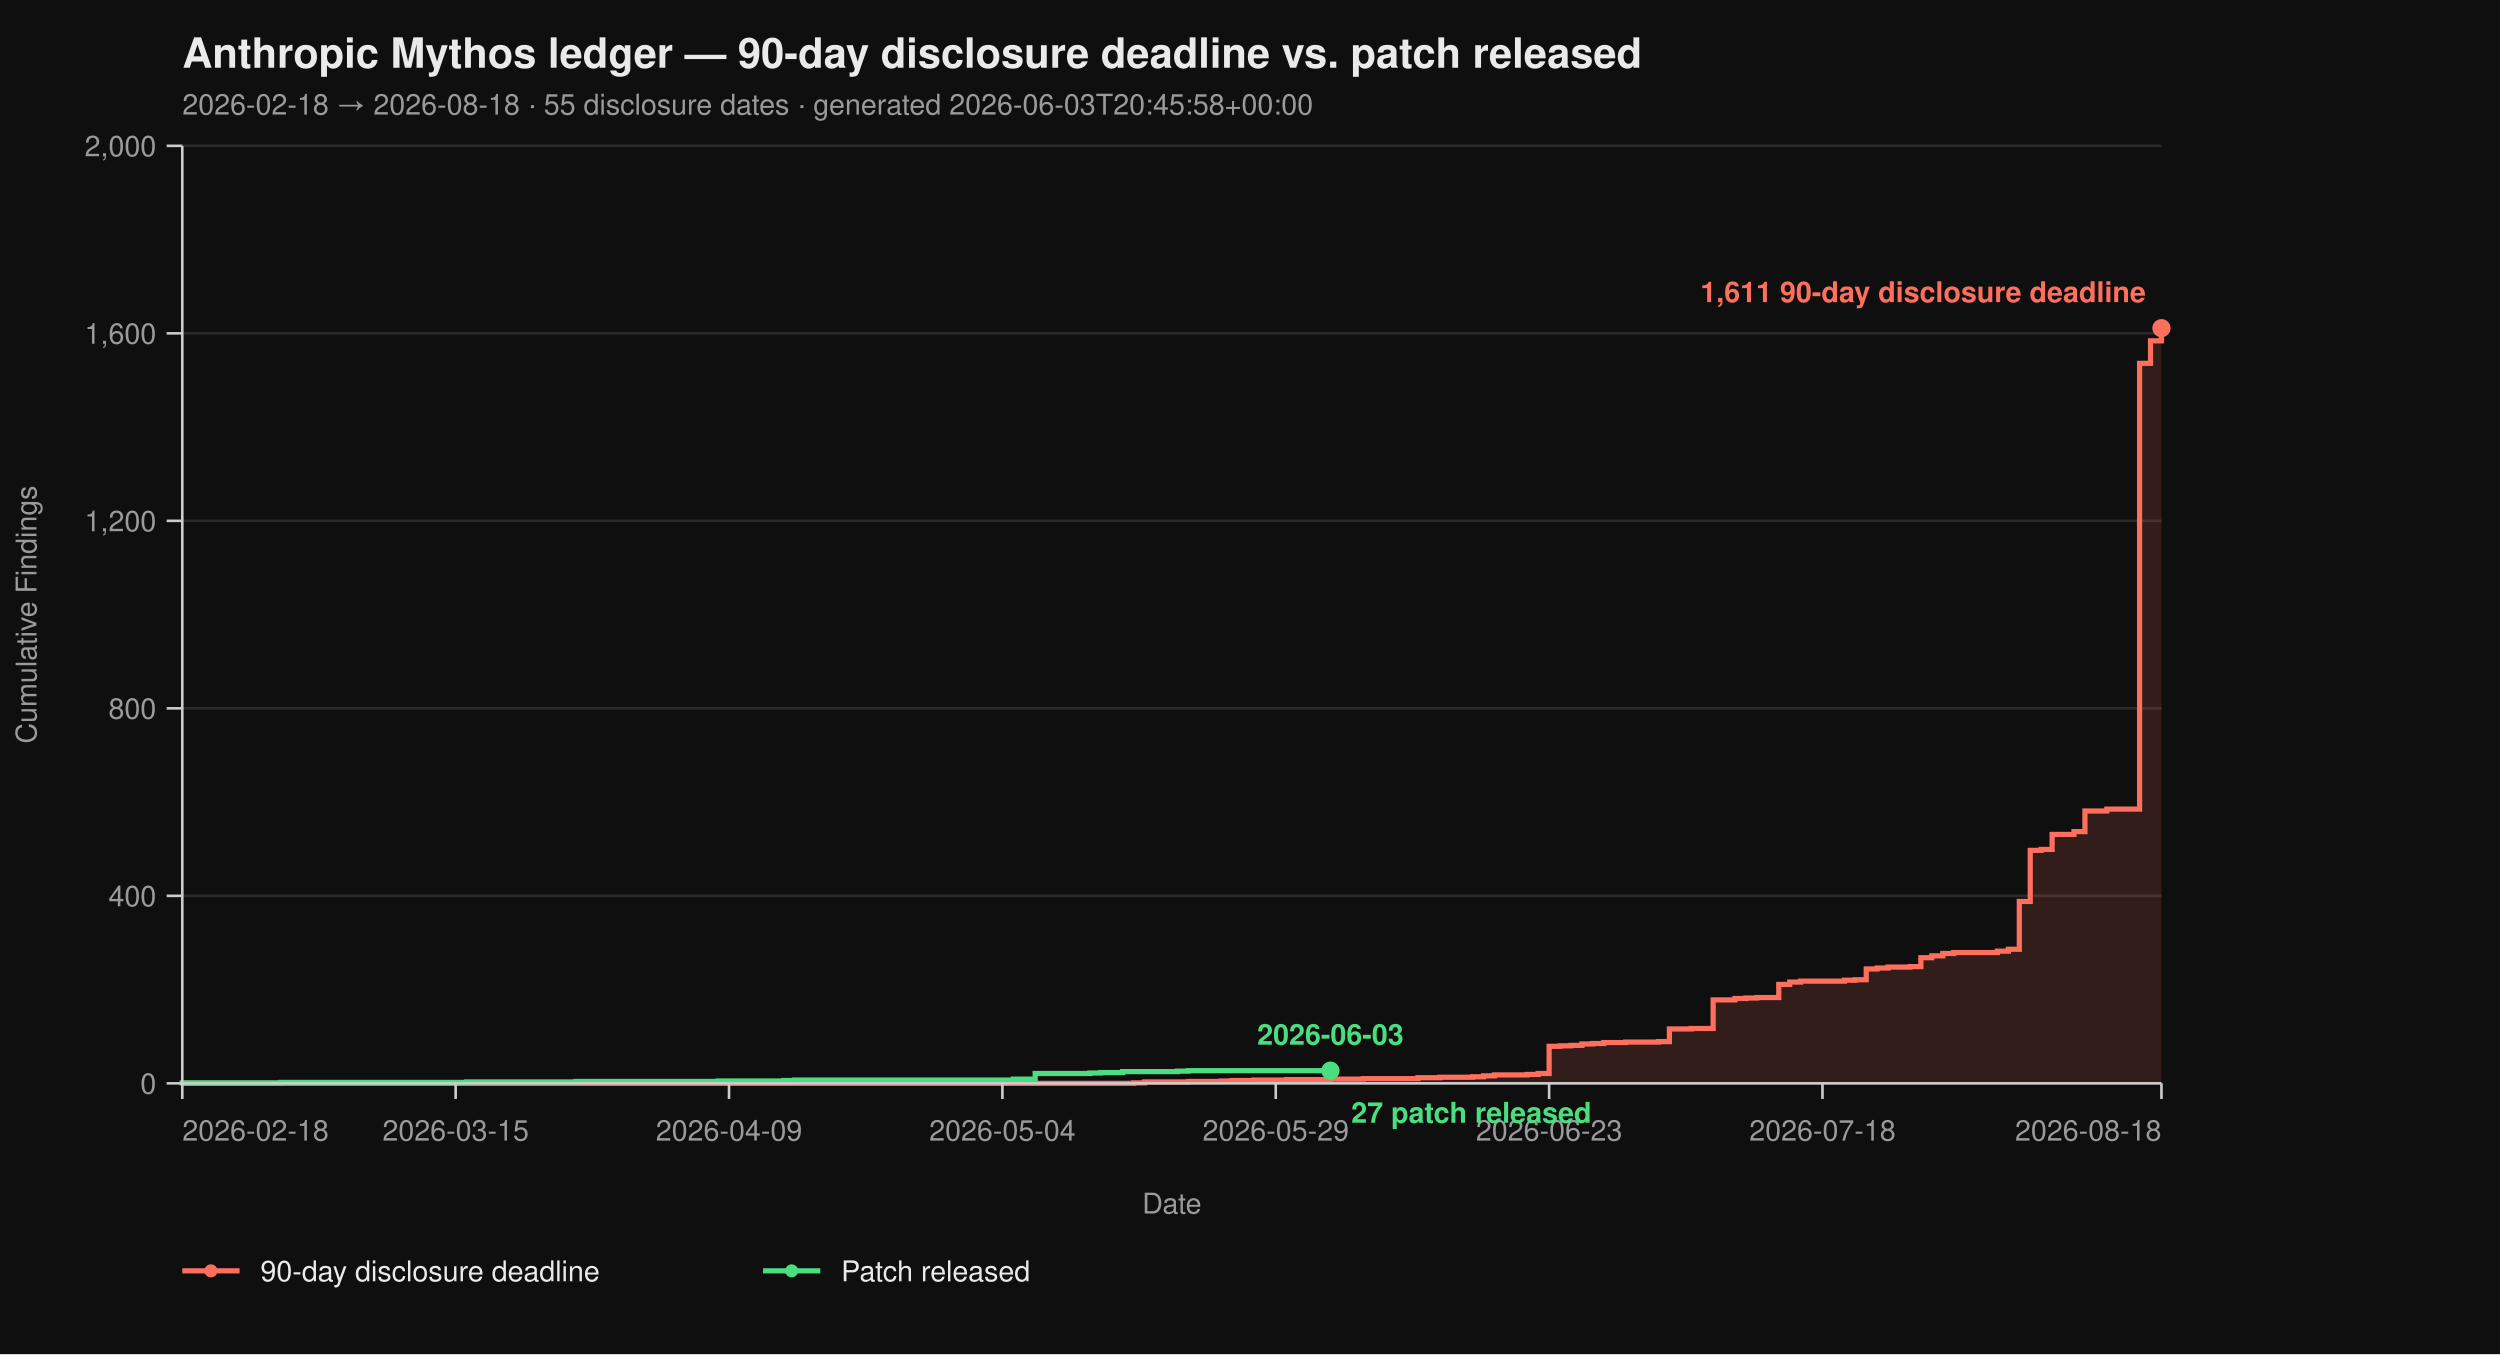
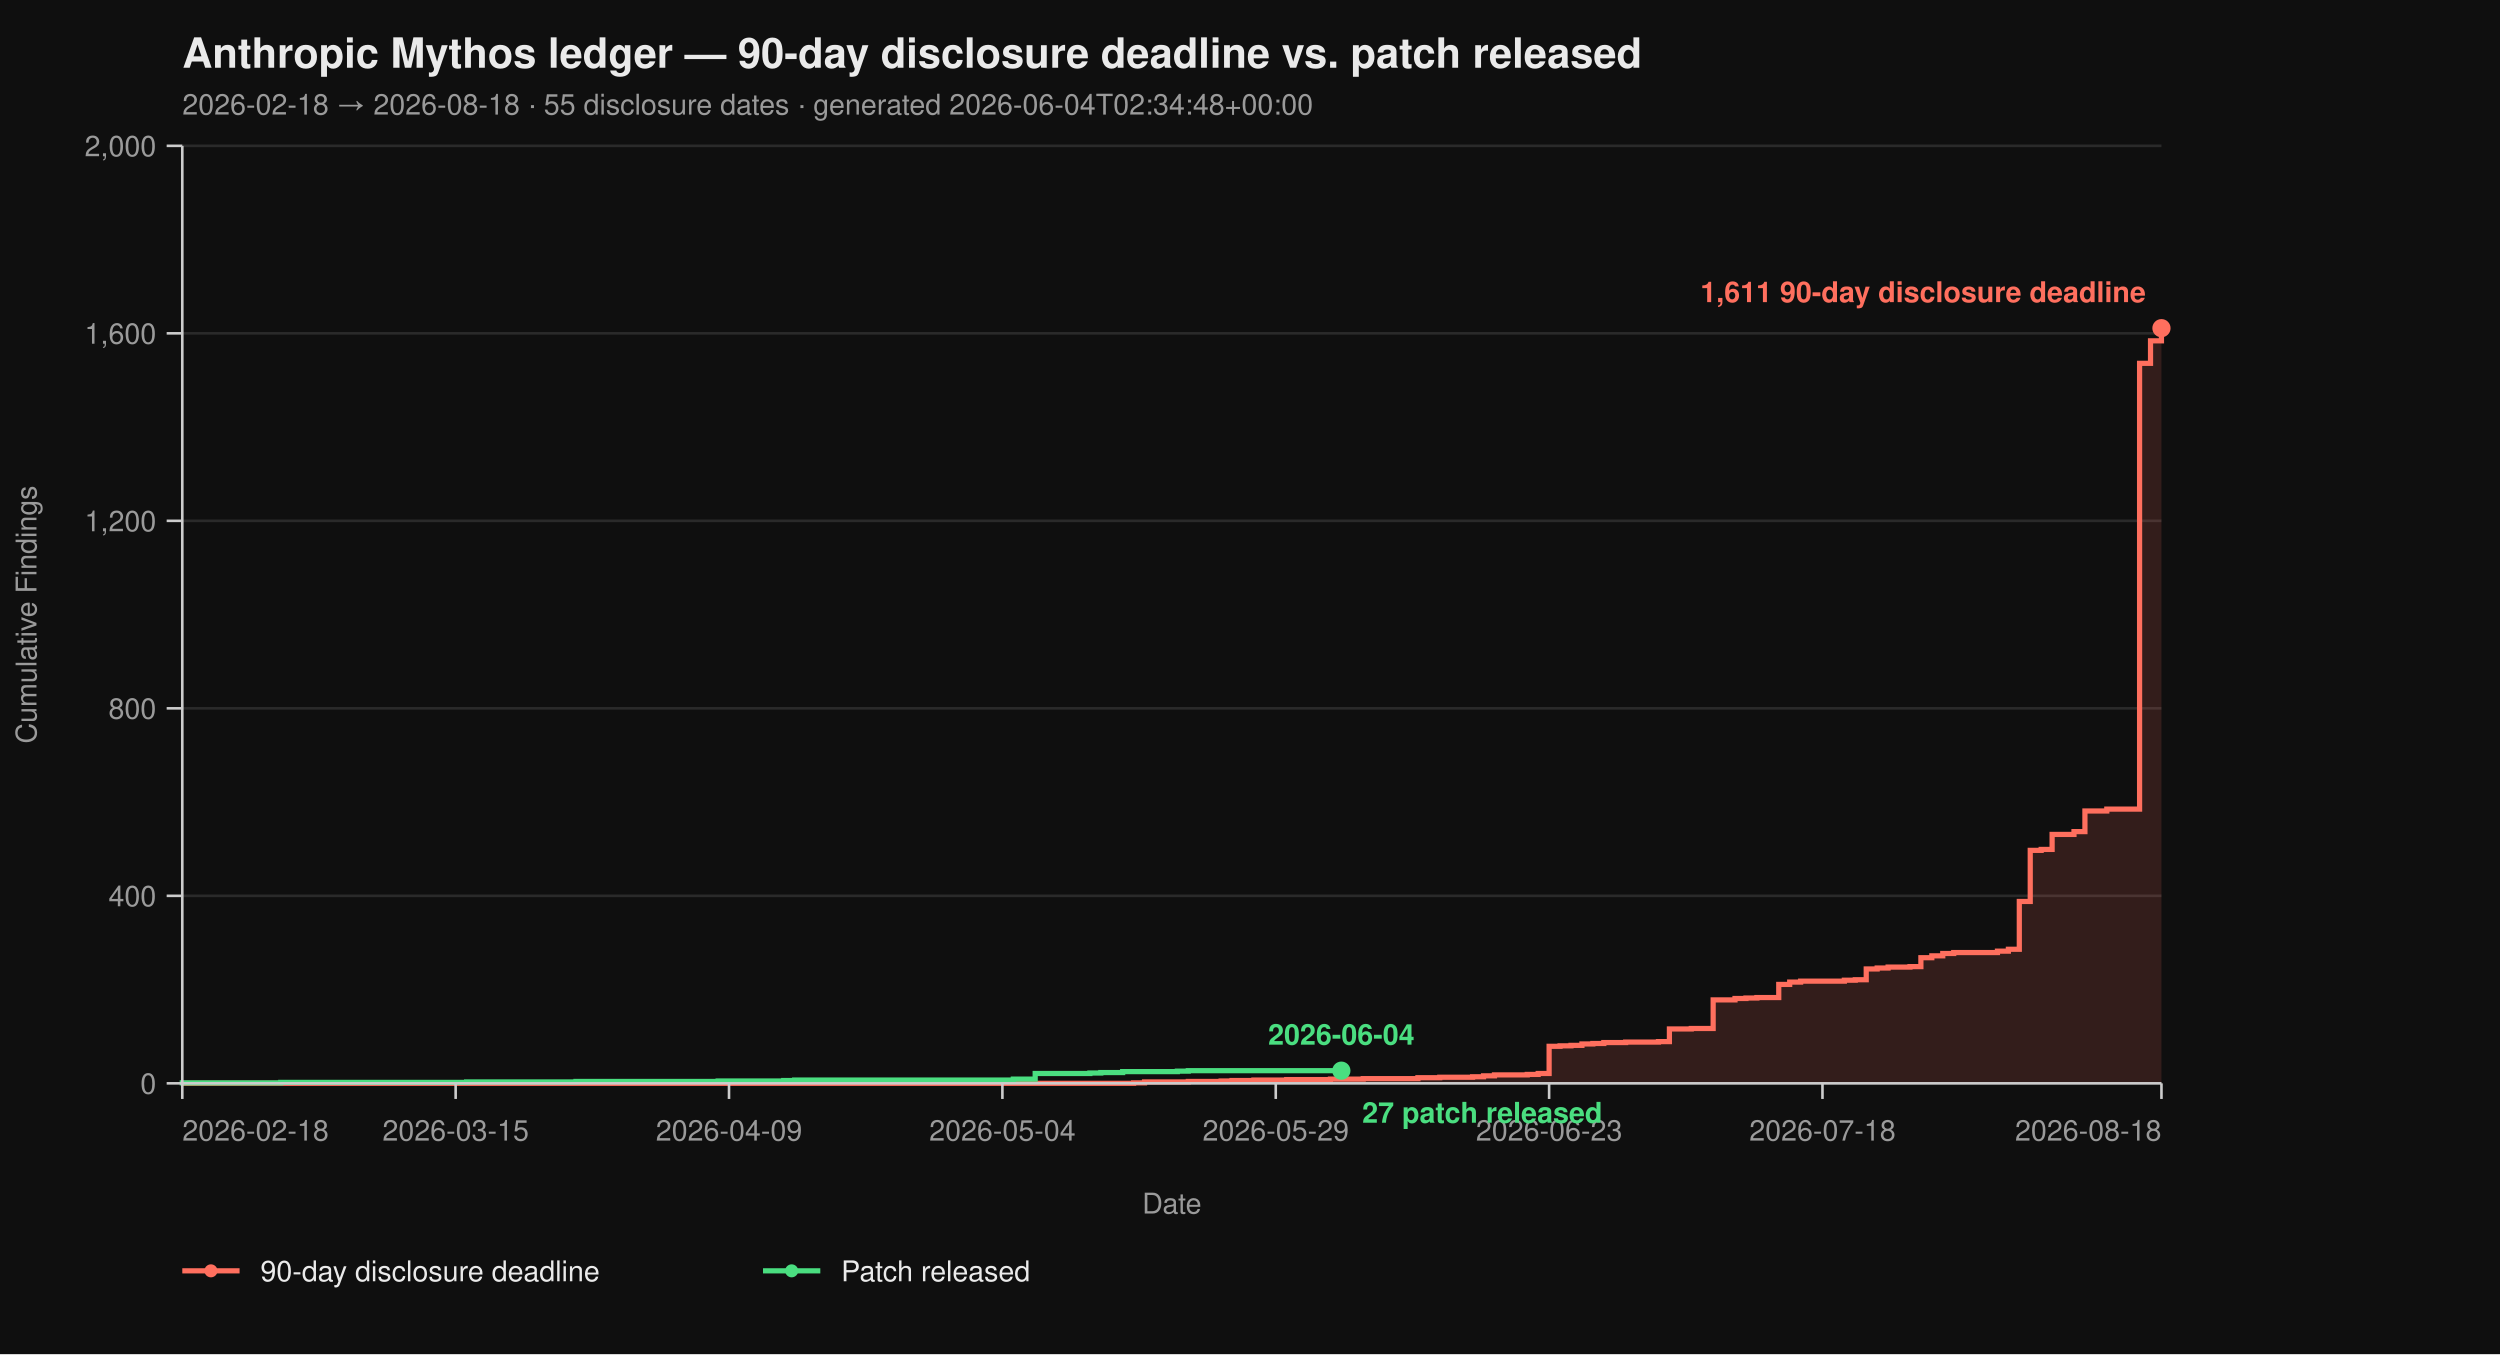
<svg xmlns="http://www.w3.org/2000/svg" viewBox="0 0 960 520" width="960" height="520" font-family="-apple-system, BlinkMacSystemFont, 'Segoe UI', Helvetica, Arial, sans-serif">
  <rect width="100%" height="100%" fill="#0f0f0f" />
  <text x="70" y="26" fill="#eaeaea" font-size="16" font-weight="700">Anthropic Mythos ledger — 90-day disclosure deadline vs. patch released</text>
-   <text x="70" y="44" fill="#9a9a9a" font-size="11">2026-02-18 → 2026-08-18  ·  55 disclosure dates  ·  generated 2026-06-03T20:45:58+00:00</text>
+   <text x="70" y="44" fill="#9a9a9a" font-size="11">2026-02-18 → 2026-08-18  ·  55 disclosure dates  ·  generated 2026-06-04T02:34:48+00:00</text>
  <line x1="70" y1="416.00" x2="830" y2="416.00" stroke="#2a2a2a" stroke-width="1" />
  <line x1="70" y1="344.00" x2="830" y2="344.00" stroke="#2a2a2a" stroke-width="1" />
  <line x1="70" y1="272.00" x2="830" y2="272.00" stroke="#2a2a2a" stroke-width="1" />
  <line x1="70" y1="200.00" x2="830" y2="200.00" stroke="#2a2a2a" stroke-width="1" />
  <line x1="70" y1="128.00" x2="830" y2="128.00" stroke="#2a2a2a" stroke-width="1" />
  <line x1="70" y1="56.00" x2="830" y2="56.00" stroke="#2a2a2a" stroke-width="1" />
  <path d="M 70.00 416.00 L 435.30 416.00 L 435.30 415.82 L 439.50 415.82 L 439.50 415.46 L 456.30 415.46 L 456.30 415.28 L 468.90 415.28 L 468.90 415.10 L 473.09 415.10 L 473.09 414.92 L 481.49 414.92 L 481.49 414.74 L 494.09 414.74 L 494.09 414.56 L 510.88 414.56 L 510.88 414.38 L 523.48 414.38 L 523.48 414.20 L 544.48 414.20 L 544.48 413.84 L 552.87 413.84 L 552.87 413.66 L 565.47 413.66 L 565.47 413.48 L 569.67 413.48 L 569.67 413.12 L 573.87 413.12 L 573.87 412.76 L 586.46 412.76 L 586.46 412.58 L 590.66 412.58 L 590.66 412.22 L 594.86 412.22 L 594.86 401.78 L 599.06 401.78 L 599.06 401.60 L 603.26 401.60 L 603.26 401.42 L 607.46 401.42 L 607.46 400.88 L 611.66 400.88 L 611.66 400.70 L 615.86 400.70 L 615.86 400.34 L 624.25 400.34 L 624.25 400.16 L 636.85 400.16 L 636.85 399.98 L 641.05 399.98 L 641.05 395.12 L 649.45 395.12 L 649.45 394.94 L 657.85 394.94 L 657.85 383.96 L 666.24 383.96 L 666.24 383.42 L 670.44 383.42 L 670.44 383.24 L 674.64 383.24 L 674.64 383.06 L 683.04 383.06 L 683.04 378.02 L 687.24 378.02 L 687.24 377.12 L 691.44 377.12 L 691.44 376.76 L 708.23 376.76 L 708.23 376.40 L 712.43 376.40 L 712.43 376.22 L 716.63 376.22 L 716.63 372.08 L 720.83 372.08 L 720.83 371.72 L 725.03 371.72 L 725.03 371.36 L 733.43 371.36 L 733.43 371.18 L 737.62 371.18 L 737.62 367.76 L 741.82 367.76 L 741.82 367.04 L 746.02 367.04 L 746.02 366.14 L 750.22 366.14 L 750.22 365.78 L 767.02 365.78 L 767.02 365.24 L 771.22 365.24 L 771.22 364.52 L 775.41 364.52 L 775.41 346.16 L 779.61 346.16 L 779.61 326.54 L 783.81 326.54 L 783.81 326.18 L 788.01 326.18 L 788.01 320.42 L 796.41 320.42 L 796.41 319.34 L 800.61 319.34 L 800.61 311.42 L 809.01 311.42 L 809.01 310.70 L 821.60 310.70 L 821.60 139.52 L 825.80 139.52 L 825.80 130.88 L 830.00 130.88 L 830.00 126.02 L 830.00 126.02 L 830.00 416.00 Z" fill="#ff6f5e26" stroke="none" />
  <path d="M 70.00 416.00 L 435.30 416.00 L 435.30 415.82 L 439.50 415.82 L 439.50 415.46 L 456.30 415.46 L 456.30 415.28 L 468.90 415.28 L 468.90 415.10 L 473.09 415.10 L 473.09 414.92 L 481.49 414.92 L 481.49 414.74 L 494.09 414.74 L 494.09 414.56 L 510.88 414.56 L 510.88 414.38 L 523.48 414.38 L 523.48 414.20 L 544.48 414.20 L 544.48 413.84 L 552.87 413.84 L 552.87 413.66 L 565.47 413.66 L 565.47 413.48 L 569.67 413.48 L 569.67 413.12 L 573.87 413.12 L 573.87 412.76 L 586.46 412.76 L 586.46 412.58 L 590.66 412.58 L 590.66 412.22 L 594.86 412.22 L 594.86 401.78 L 599.06 401.78 L 599.06 401.60 L 603.26 401.60 L 603.26 401.42 L 607.46 401.42 L 607.46 400.88 L 611.66 400.88 L 611.66 400.70 L 615.86 400.70 L 615.86 400.34 L 624.25 400.34 L 624.25 400.16 L 636.85 400.16 L 636.85 399.98 L 641.05 399.98 L 641.05 395.12 L 649.45 395.12 L 649.45 394.94 L 657.85 394.94 L 657.85 383.96 L 666.24 383.96 L 666.24 383.42 L 670.44 383.42 L 670.44 383.24 L 674.64 383.24 L 674.64 383.06 L 683.04 383.06 L 683.04 378.02 L 687.24 378.02 L 687.24 377.12 L 691.44 377.12 L 691.44 376.76 L 708.23 376.76 L 708.23 376.40 L 712.43 376.40 L 712.43 376.22 L 716.63 376.22 L 716.63 372.08 L 720.83 372.08 L 720.83 371.72 L 725.03 371.72 L 725.03 371.36 L 733.43 371.36 L 733.43 371.18 L 737.62 371.18 L 737.62 367.76 L 741.82 367.76 L 741.82 367.04 L 746.02 367.04 L 746.02 366.14 L 750.22 366.14 L 750.22 365.78 L 767.02 365.78 L 767.02 365.24 L 771.22 365.24 L 771.22 364.52 L 775.41 364.52 L 775.41 346.16 L 779.61 346.16 L 779.61 326.54 L 783.81 326.54 L 783.81 326.18 L 788.01 326.18 L 788.01 320.42 L 796.41 320.42 L 796.41 319.34 L 800.61 319.34 L 800.61 311.42 L 809.01 311.42 L 809.01 310.70 L 821.60 310.70 L 821.60 139.52 L 825.80 139.52 L 825.80 130.88 L 830.00 130.88 L 830.00 126.02 L 830.00 126.02" fill="none" stroke="#ff6f5e" stroke-width="2" stroke-linejoin="miter" stroke-linecap="butt" />
-   <path d="M 70.00 416.00 L 70.00 416.00 L 70.00 415.82 L 107.79 415.82 L 107.79 415.64 L 179.17 415.64 L 179.17 415.46 L 221.16 415.46 L 221.16 415.28 L 275.75 415.28 L 275.75 415.10 L 300.94 415.10 L 300.94 414.92 L 305.14 414.92 L 305.14 414.74 L 389.12 414.74 L 389.12 414.38 L 397.51 414.38 L 397.51 412.22 L 418.51 412.22 L 418.51 412.04 L 422.71 412.04 L 422.71 411.86 L 431.10 411.86 L 431.10 411.50 L 452.10 411.50 L 452.10 411.32 L 456.30 411.32 L 456.30 411.14 L 510.88 411.14" fill="none" stroke="#4ade80" stroke-width="2" stroke-linejoin="miter" stroke-linecap="butt" />
+   <path d="M 70.00 416.00 L 70.00 416.00 L 70.00 415.82 L 107.79 415.82 L 107.79 415.64 L 179.17 415.64 L 179.17 415.46 L 221.16 415.46 L 221.16 415.28 L 275.75 415.28 L 275.75 415.10 L 300.94 415.10 L 300.94 414.92 L 305.14 414.92 L 305.14 414.74 L 389.12 414.74 L 389.12 414.38 L 397.51 414.38 L 397.51 412.22 L 418.51 412.22 L 418.51 412.04 L 422.71 412.04 L 422.71 411.86 L 431.10 411.86 L 431.10 411.50 L 452.10 411.50 L 452.10 411.32 L 456.30 411.32 L 456.30 411.14 L 515.08 411.14" fill="none" stroke="#4ade80" stroke-width="2" stroke-linejoin="miter" stroke-linecap="butt" />
  <line x1="70" y1="56" x2="70" y2="416" stroke="#cccccc" stroke-width="1" />
  <line x1="70" y1="416" x2="830" y2="416" stroke="#cccccc" stroke-width="1" />
  <line x1="64" y1="416.00" x2="70" y2="416.00" stroke="#cccccc" stroke-width="1" />
  <line x1="64" y1="344.00" x2="70" y2="344.00" stroke="#cccccc" stroke-width="1" />
  <line x1="64" y1="272.00" x2="70" y2="272.00" stroke="#cccccc" stroke-width="1" />
  <line x1="64" y1="200.00" x2="70" y2="200.00" stroke="#cccccc" stroke-width="1" />
  <line x1="64" y1="128.00" x2="70" y2="128.00" stroke="#cccccc" stroke-width="1" />
  <line x1="64" y1="56.00" x2="70" y2="56.00" stroke="#cccccc" stroke-width="1" />
  <text x="60" y="420.00" text-anchor="end" fill="#9a9a9a" font-size="11">0</text>
  <text x="60" y="348.00" text-anchor="end" fill="#9a9a9a" font-size="11">400</text>
  <text x="60" y="276.00" text-anchor="end" fill="#9a9a9a" font-size="11">800</text>
  <text x="60" y="204.00" text-anchor="end" fill="#9a9a9a" font-size="11">1,200</text>
  <text x="60" y="132.00" text-anchor="end" fill="#9a9a9a" font-size="11">1,600</text>
  <text x="60" y="60.00" text-anchor="end" fill="#9a9a9a" font-size="11">2,000</text>
  <text x="14" y="236.00" fill="#9a9a9a" font-size="11" transform="rotate(-90 14 236.00)" text-anchor="middle">Cumulative Findings</text>
  <line x1="70.00" y1="416" x2="70.00" y2="422" stroke="#cccccc" stroke-width="1" />
  <line x1="174.97" y1="416" x2="174.97" y2="422" stroke="#cccccc" stroke-width="1" />
  <line x1="279.94" y1="416" x2="279.94" y2="422" stroke="#cccccc" stroke-width="1" />
  <line x1="384.92" y1="416" x2="384.92" y2="422" stroke="#cccccc" stroke-width="1" />
  <line x1="489.89" y1="416" x2="489.89" y2="422" stroke="#cccccc" stroke-width="1" />
  <line x1="594.86" y1="416" x2="594.86" y2="422" stroke="#cccccc" stroke-width="1" />
  <line x1="699.83" y1="416" x2="699.83" y2="422" stroke="#cccccc" stroke-width="1" />
  <line x1="830.00" y1="416" x2="830.00" y2="422" stroke="#cccccc" stroke-width="1" />
  <text x="70.00" y="438" text-anchor="start" fill="#9a9a9a" font-size="11">2026-02-18</text>
  <text x="174.97" y="438" text-anchor="middle" fill="#9a9a9a" font-size="11">2026-03-15</text>
  <text x="279.94" y="438" text-anchor="middle" fill="#9a9a9a" font-size="11">2026-04-09</text>
  <text x="384.92" y="438" text-anchor="middle" fill="#9a9a9a" font-size="11">2026-05-04</text>
  <text x="489.89" y="438" text-anchor="middle" fill="#9a9a9a" font-size="11">2026-05-29</text>
  <text x="594.86" y="438" text-anchor="middle" fill="#9a9a9a" font-size="11">2026-06-23</text>
  <text x="699.83" y="438" text-anchor="middle" fill="#9a9a9a" font-size="11">2026-07-18</text>
  <text x="830.00" y="438" text-anchor="end" fill="#9a9a9a" font-size="11">2026-08-18</text>
  <text x="450.00" y="466" fill="#9a9a9a" font-size="11" text-anchor="middle">Date</text>
  <circle cx="830.00" cy="126.02" r="3.5" fill="#ff6f5e" />
  <text x="824.00" y="116.02" text-anchor="end" fill="#ff6f5e" font-size="11" font-weight="600">1,611 90-day disclosure deadline</text>
-   <circle cx="510.88" cy="411.14" r="3.5" fill="#4ade80" />
-   <text x="518.88" y="431.14" text-anchor="start" fill="#4ade80" font-size="11" font-weight="600">27 patch released</text>
-   <text x="510.88" y="401.14" text-anchor="middle" fill="#4ade80" font-size="11" font-weight="600">2026-06-03</text>
+   <circle cx="515.08" cy="411.14" r="3.5" fill="#4ade80" />
+   <text x="523.08" y="431.14" text-anchor="start" fill="#4ade80" font-size="11" font-weight="600">27 patch released</text>
+   <text x="515.08" y="401.14" text-anchor="middle" fill="#4ade80" font-size="11" font-weight="600">2026-06-04</text>
  <line x1="70" y1="488" x2="92" y2="488" stroke="#ff6f5e" stroke-width="2" />
  <circle cx="81" cy="488" r="2.5" fill="#ff6f5e" />
  <text x="100" y="492" fill="#eaeaea" font-size="11">90-day disclosure deadline</text>
  <line x1="293.0" y1="488" x2="315.0" y2="488" stroke="#4ade80" stroke-width="2" />
  <circle cx="304.0" cy="488" r="2.5" fill="#4ade80" />
  <text x="323.0" y="492" fill="#eaeaea" font-size="11">Patch released</text>
</svg>
